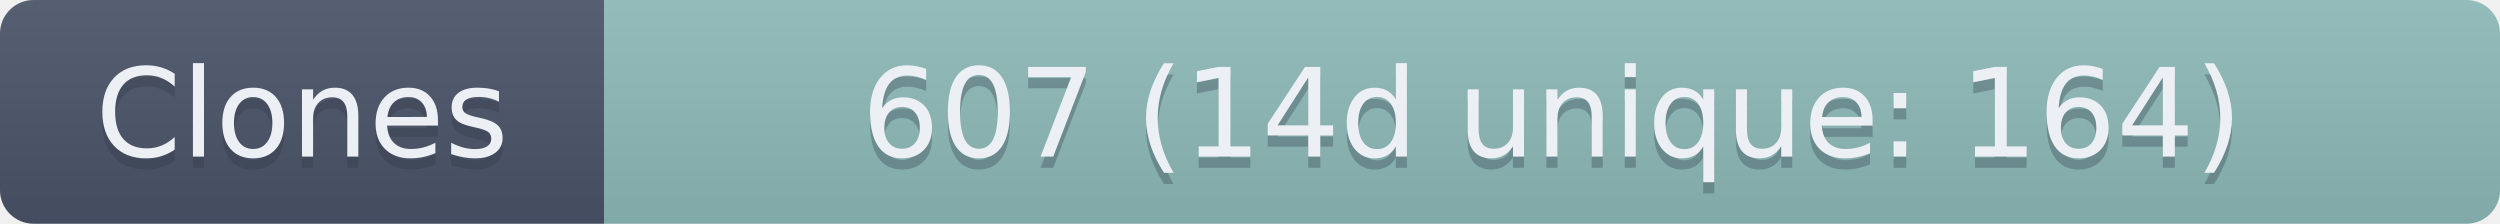
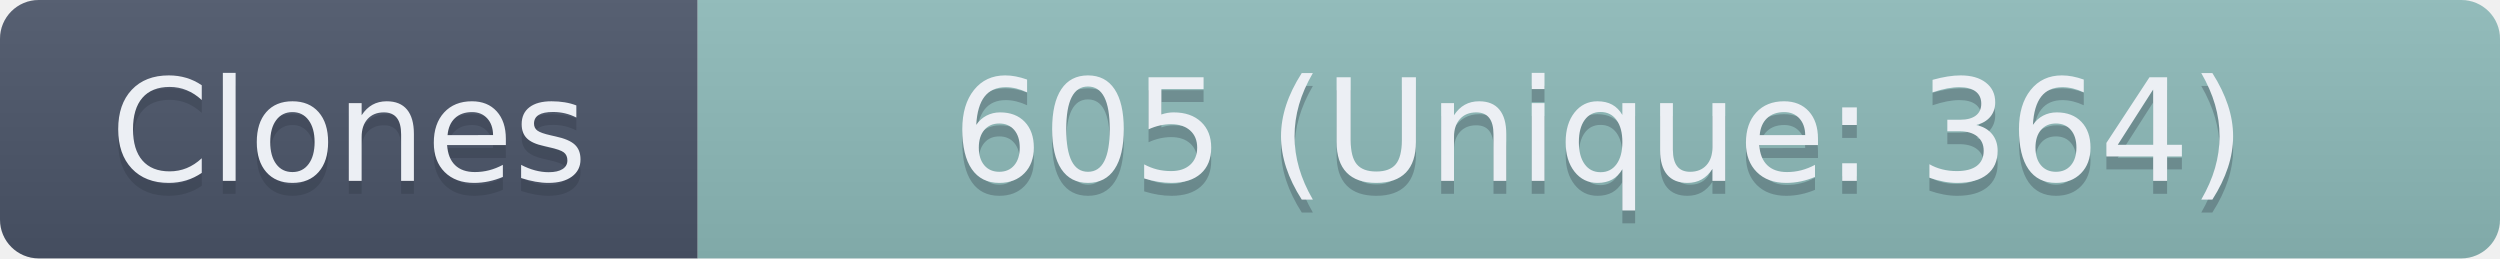
- <svg xmlns="http://www.w3.org/2000/svg" width="223.5" height="20" role="img" aria-label="Clones: 607 (14d unique: 164)">
+ <svg xmlns="http://www.w3.org/2000/svg" width="193.5" height="20" role="img" aria-label="Clones: 605 (Unique: 364)">
  <linearGradient id="s" x2="0" y2="100%">
    <stop offset="0" stop-color="#bbb" stop-opacity=".1" />
    <stop offset="1" stop-opacity=".1" />
  </linearGradient>
  <clipPath id="r">
-     <rect width="223.5" height="20" rx="3" fill="#fff" />
+     <rect width="193.5" height="20" rx="3" fill="#fff" />
  </clipPath>
  <g clip-path="url(#r)">
    <rect width="54" height="20" fill="#4C566A" />
-     <rect x="54" width="169.5" height="20" fill="#8FBCBB" />
-     <rect width="223.5" height="20" fill="url(#s)" />
+     <rect x="54" width="139.5" height="20" fill="#8FBCBB" />
+     <rect width="193.5" height="20" fill="url(#s)" />
  </g>
  <g fill="#ECEFF4" text-anchor="middle" font-family="Verdana,Geneva,DejaVu Sans,sans-serif" text-rendering="geometricPrecision" font-size="110">
    <text aria-hidden="true" x="270" y="150" fill="#2E3440" fill-opacity=".3" transform="scale(.1)" textLength="440">Clones</text>
    <text x="270" y="140" transform="scale(.1)" textLength="440">Clones</text>
-     <text aria-hidden="true" x="1387.5" y="150" fill="#2E3440" fill-opacity=".3" transform="scale(.1)" textLength="1595">607 (14d unique: 164)</text>
-     <text x="1387.5" y="140" transform="scale(.1)" textLength="1595">607 (14d unique: 164)</text>
+     <text aria-hidden="true" x="1237.5" y="150" fill="#2E3440" fill-opacity=".3" transform="scale(.1)" textLength="1295">605 (Unique: 364)</text>
+     <text x="1237.5" y="140" transform="scale(.1)" textLength="1295">605 (Unique: 364)</text>
  </g>
</svg>
